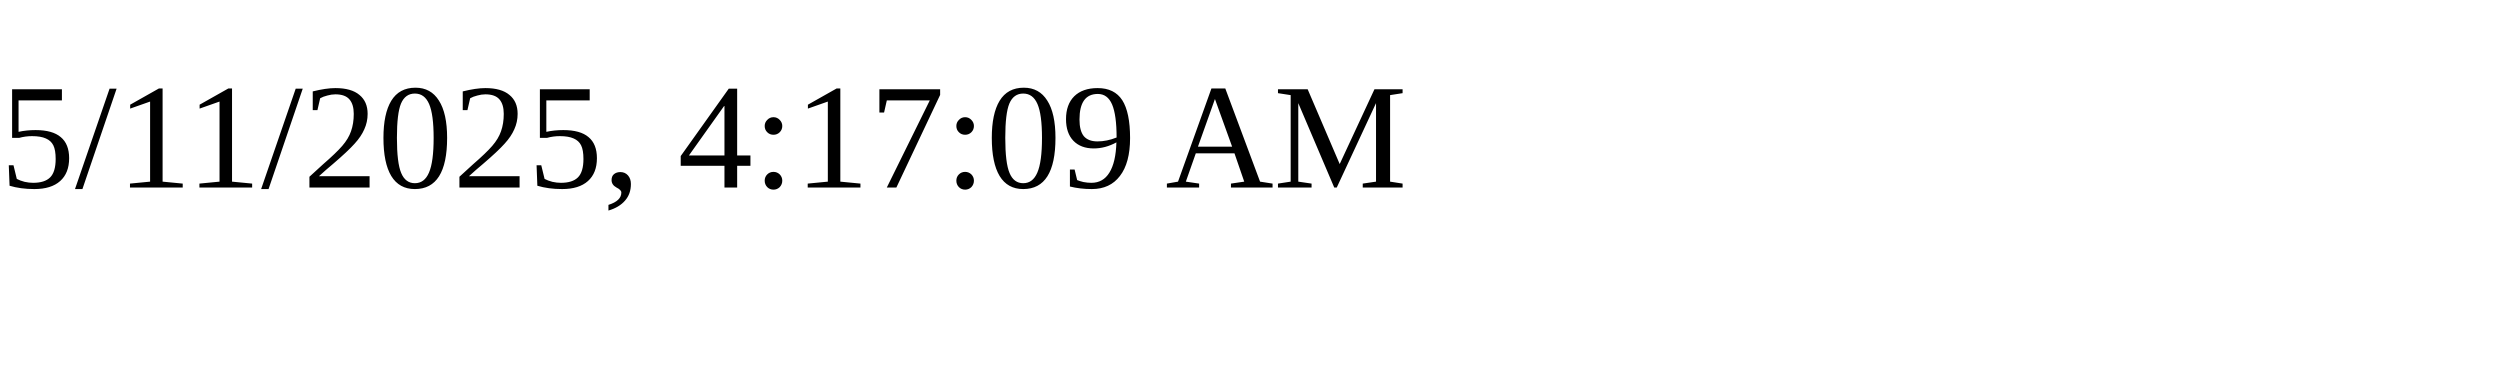
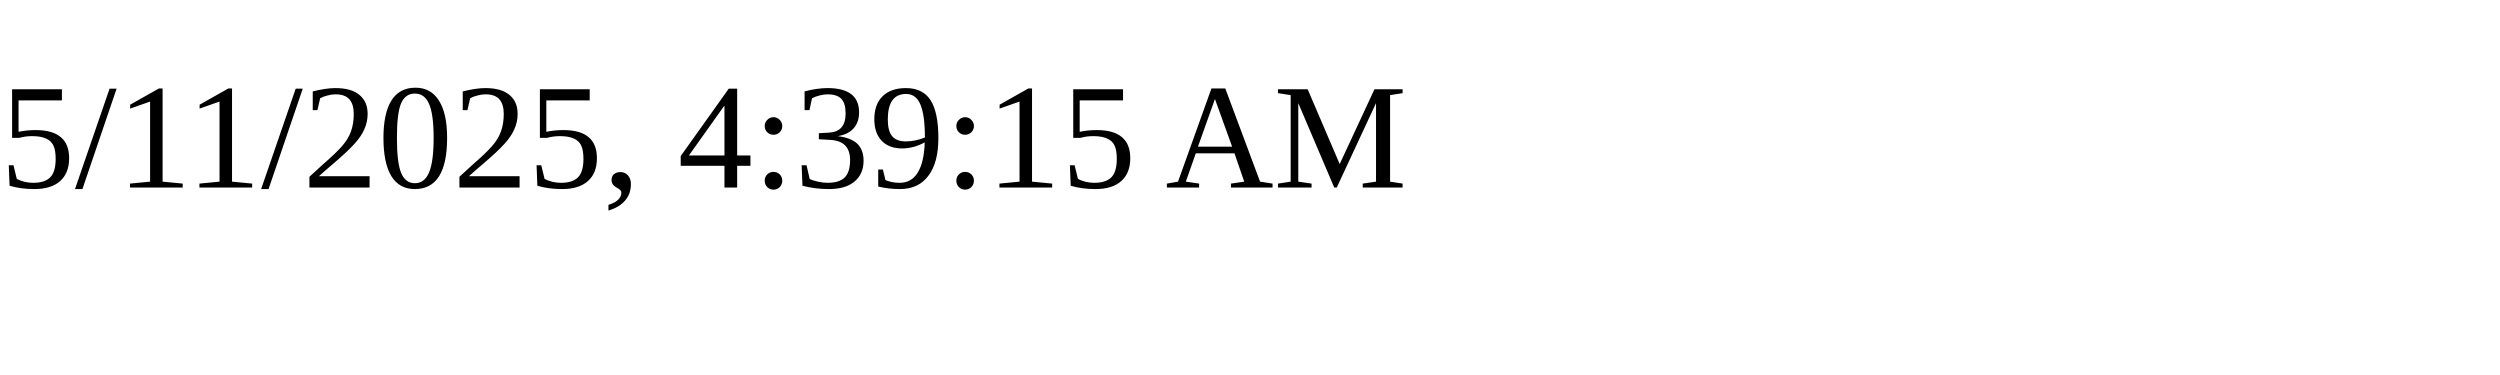
<svg xmlns="http://www.w3.org/2000/svg" height="30" width="200">
-   <text x="0" y="15">5/11/2025, 4:17:09 AM</text>
+   <text x="0" y="15">5/11/2025, 4:39:15 AM</text>
</svg>
